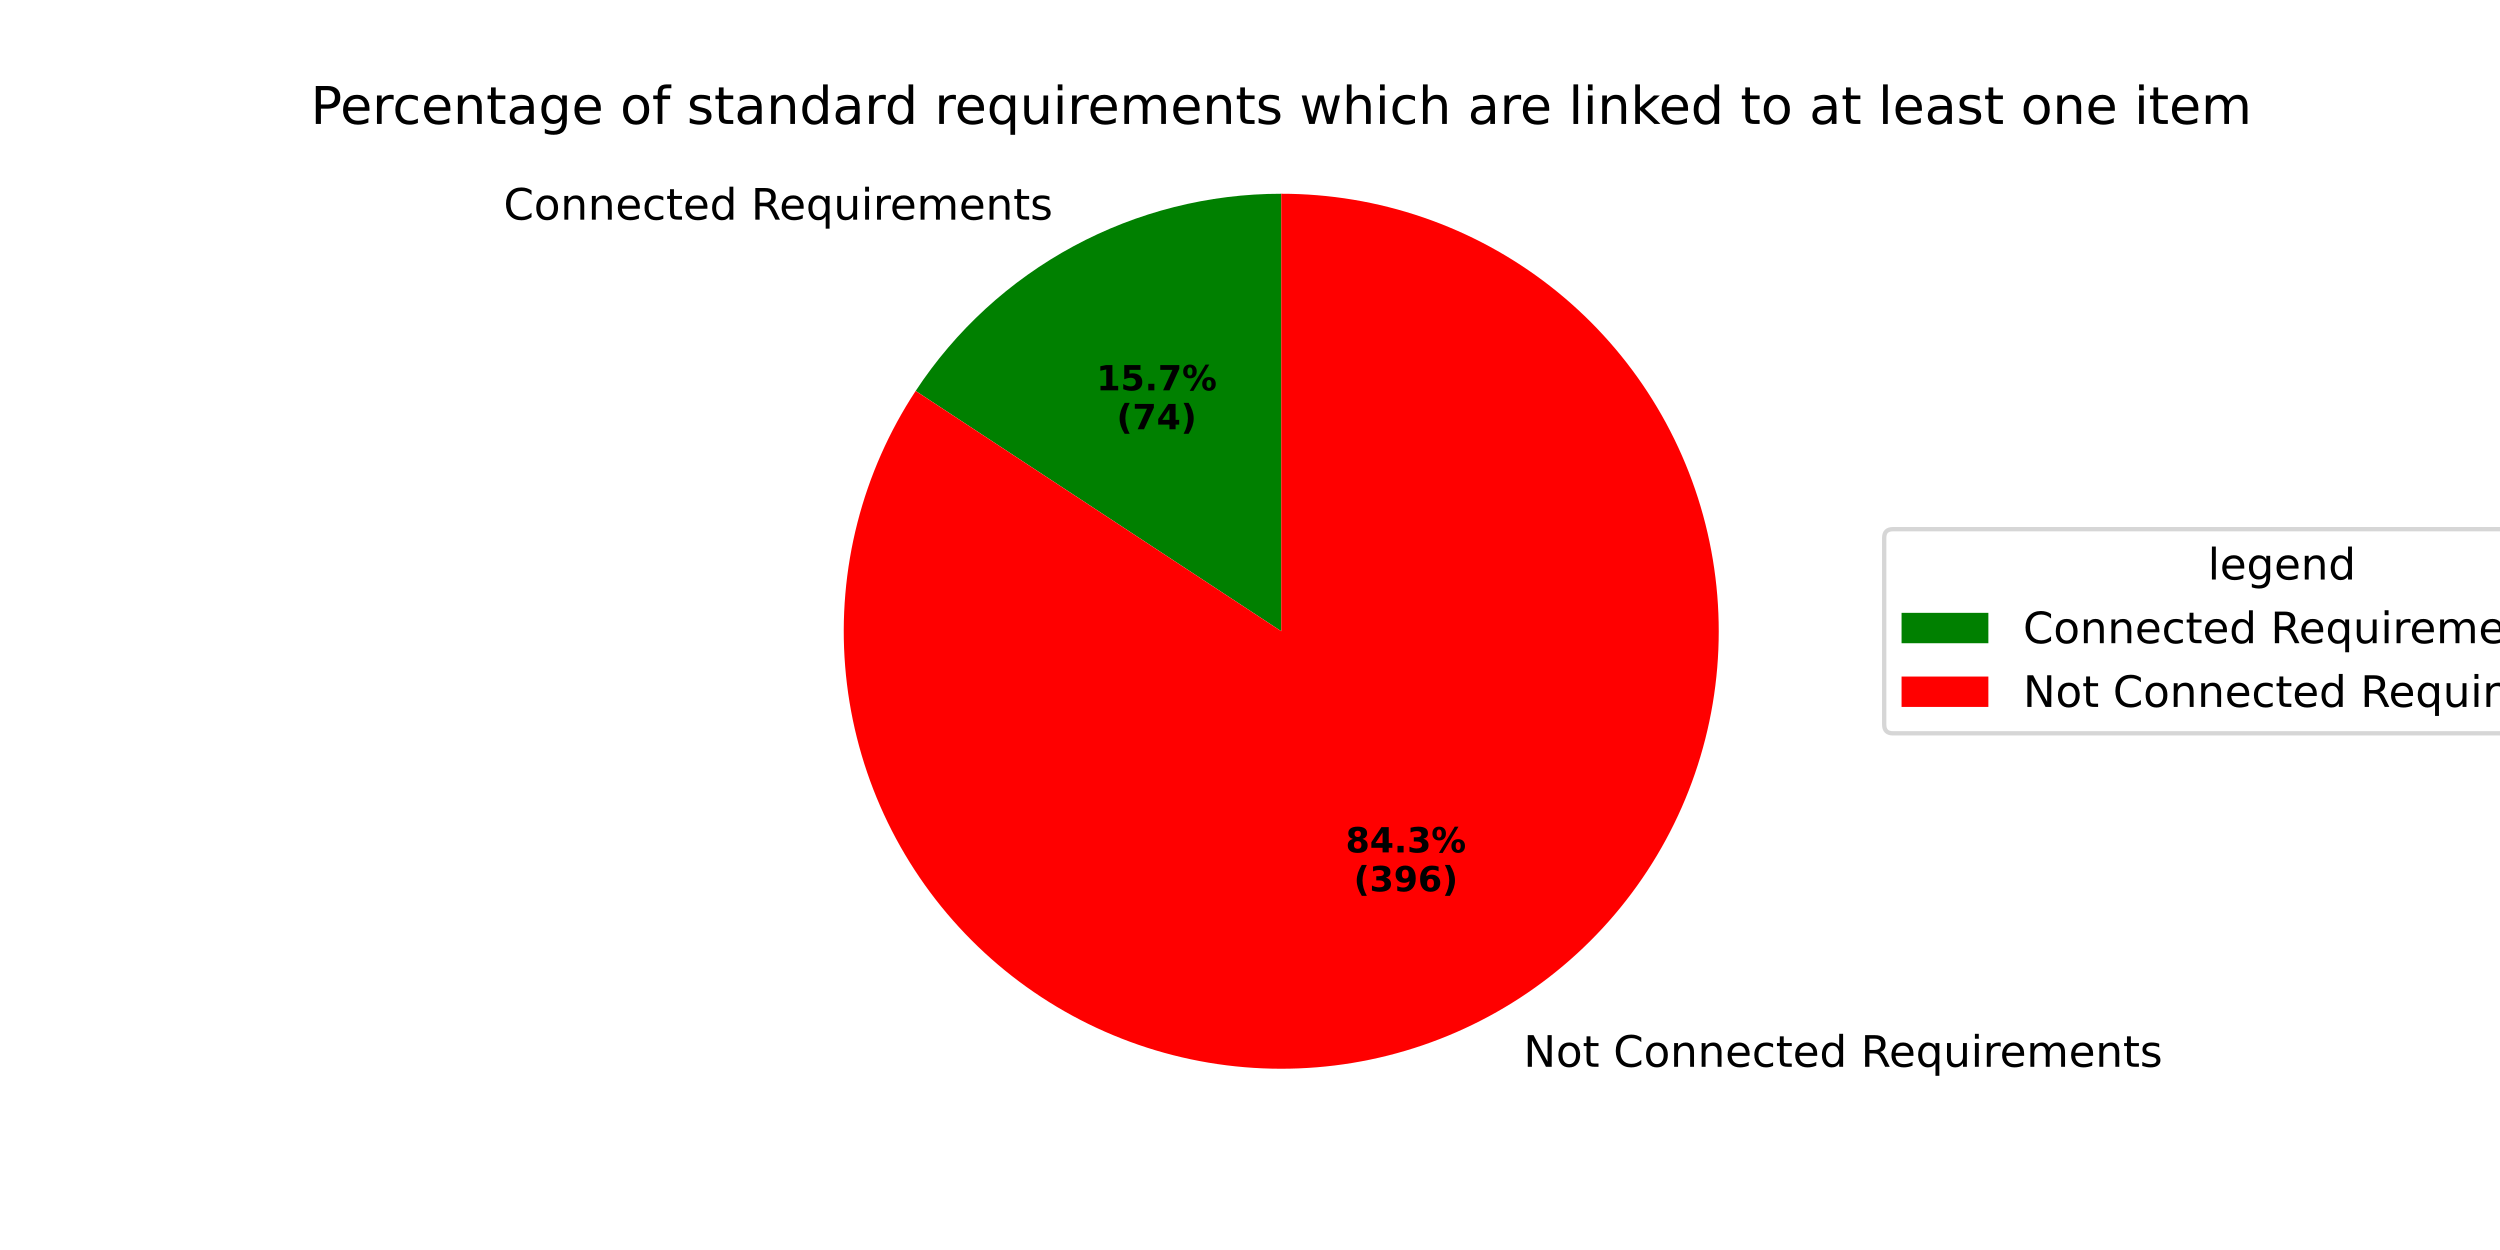
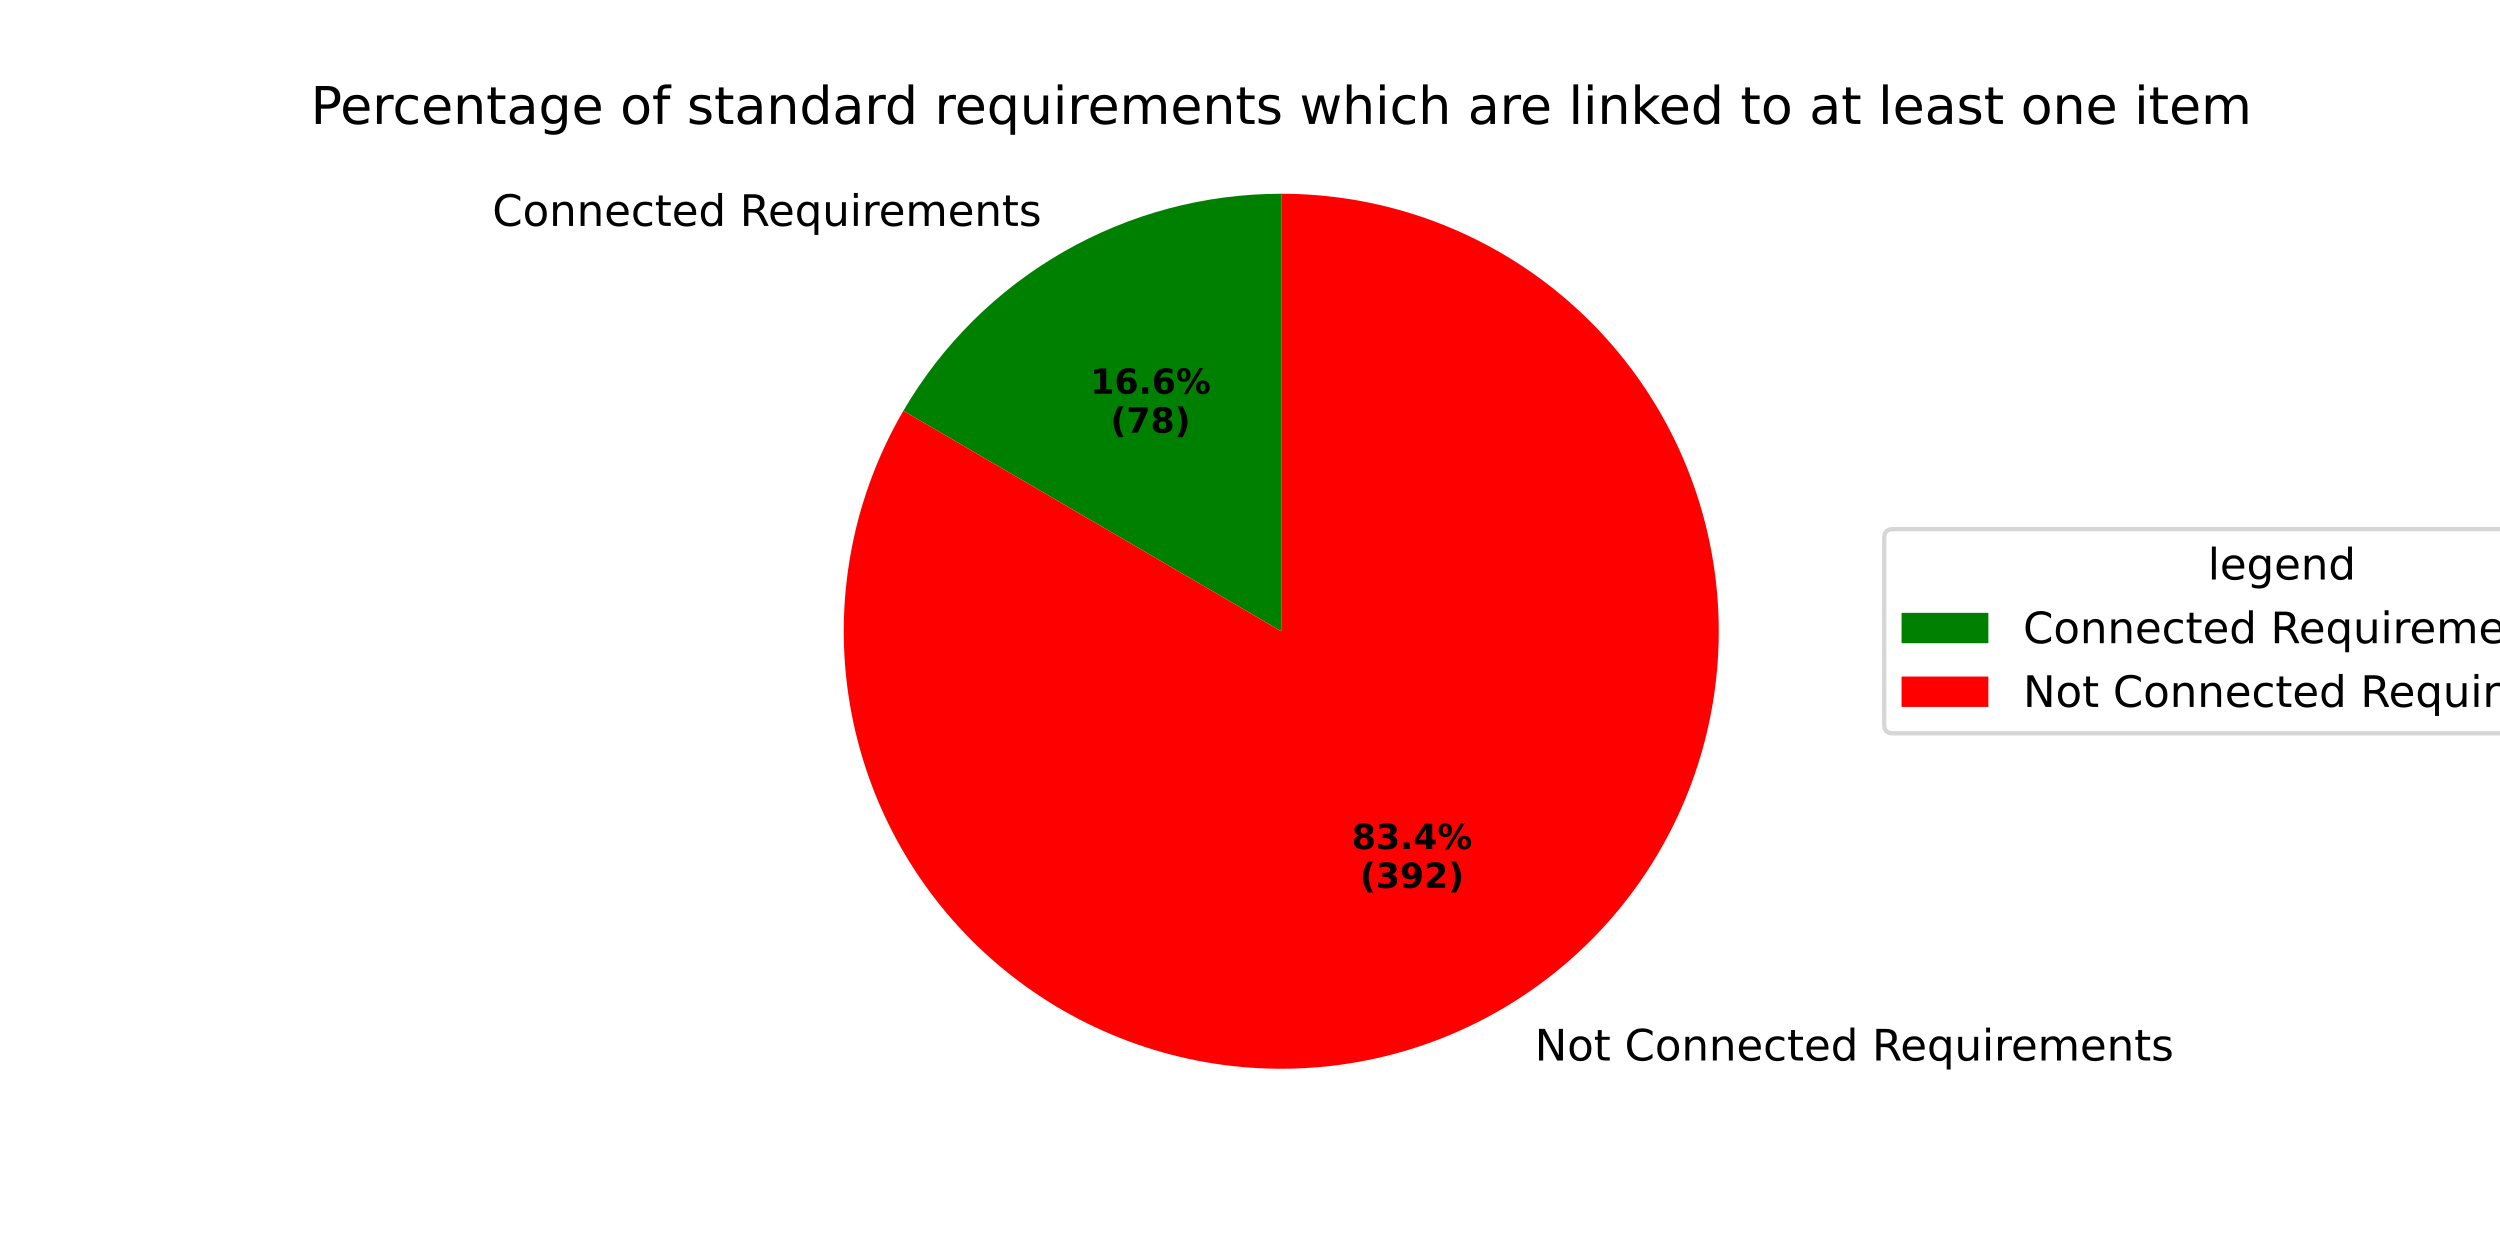
<svg xmlns="http://www.w3.org/2000/svg" xmlns:xlink="http://www.w3.org/1999/xlink" width="576pt" height="288pt" viewBox="0 0 576 288" version="1.1">
  <defs>
    <style type="text/css">*{stroke-linejoin: round; stroke-linecap: butt}</style>
  </defs>
  <g id="figure_1">
    <g id="patch_1">
      <path d="M 0 288  L 576 288  L 576 0  L 0 0  z " style="fill: #ffffff" />
    </g>
    <g id="axes_1">
      <g id="patch_2">
-         <path d="M 295.2 44.64  C 278.496 44.64 262.051 48.792 247.349 56.722  C 232.647 64.651 220.145 76.112 210.969 90.07  L 295.2 145.44  z " style="fill: #008000" />
+         <path d="M 295.2 44.64  C 277.583 44.64 260.271 49.258 244.995 58.033  C 229.719 66.807 217.006 79.434 208.13 94.652  L 295.2 145.44  z " style="fill: #008000" />
      </g>
      <g id="patch_3">
-         <path d="M 210.969 90.07  C 204.849 99.381 200.314 109.643 197.55 120.437  C 194.786 131.232 193.831 142.41 194.724 153.517  C 195.617 164.623 198.345 175.505 202.798 185.72  C 207.25 195.934 213.366 205.34 220.895 213.553  C 228.424 221.767 237.264 228.676 247.053 233.998  C 256.842 239.32 267.447 242.983 278.434 244.836  C 289.421 246.689 300.64 246.708 311.634 244.891  C 322.627 243.075 333.244 239.448 343.051 234.158  C 352.858 228.869 361.72 221.99 369.277 213.801  C 376.834 205.613 382.98 196.228 387.467 186.028  C 391.954 175.829 394.718 164.956 395.648 153.852  C 396.578 142.749 395.661 131.567 392.933 120.764  C 390.205 109.96 385.705 99.684 379.615 90.352  C 373.526 81.021 365.931 72.763 357.141 65.916  C 348.35 59.069 338.485 53.727 327.947 50.107  C 317.408 46.488 306.343 44.64 295.2 44.64  L 295.2 145.44  z " style="fill: #ff0000" />
+         <path d="M 208.13 94.652  C 202.573 104.179 198.617 114.554 196.42 125.362  C 194.223 136.171 193.815 147.267 195.212 158.207  C 196.609 169.148 199.792 179.785 204.634 189.695  C 209.477 199.605 215.913 208.653 223.686 216.478  C 231.459 224.303 240.463 230.799 250.341 235.708  C 260.218 240.616 270.834 243.871 281.765 245.341  C 292.696 246.811 303.794 246.477 314.617 244.352  C 325.44 242.228 335.841 238.341 345.405 232.847  C 354.969 227.354 363.567 220.328 370.856 212.05  C 378.144 203.771 384.025 194.353 388.262 184.17  C 392.5 173.987 395.038 163.178 395.775 152.173  C 396.512 141.168 395.437 130.116 392.594 119.46  C 389.752 108.803 385.179 98.684 379.059 89.509  C 372.939 80.333 365.354 72.223 356.608 65.504  C 347.861 58.785 338.071 53.547 327.628 49.998  C 317.185 46.45 306.229 44.64 295.2 44.64  L 295.2 145.44  z " style="fill: #ff0000" />
      </g>
      <g id="matplotlib.axis_1" />
      <g id="matplotlib.axis_2" />
      <g id="text_1">
-         <g transform="translate(116.0205 50.60916) scale(0.1 -0.1)">
+         <g transform="translate(113.4303 52.0512) scale(0.1 -0.1)">
          <defs>
            <path id="DejaVuSans-43" d="M 4122 4306  L 4122 3641  Q 3803 3938 3442 4084  Q 3081 4231 2675 4231  Q 1875 4231 1450 3742  Q 1025 3253 1025 2328  Q 1025 1406 1450 917  Q 1875 428 2675 428  Q 3081 428 3442 575  Q 3803 722 4122 1019  L 4122 359  Q 3791 134 3420 21  Q 3050 -91 2638 -91  Q 1578 -91 968 557  Q 359 1206 359 2328  Q 359 3453 968 4101  Q 1578 4750 2638 4750  Q 3056 4750 3426 4639  Q 3797 4528 4122 4306  z " transform="scale(0.015625)" />
            <path id="DejaVuSans-6f" d="M 1959 3097  Q 1497 3097 1228 2736  Q 959 2375 959 1747  Q 959 1119 1226 758  Q 1494 397 1959 397  Q 2419 397 2687 759  Q 2956 1122 2956 1747  Q 2956 2369 2687 2733  Q 2419 3097 1959 3097  z M 1959 3584  Q 2709 3584 3137 3096  Q 3566 2609 3566 1747  Q 3566 888 3137 398  Q 2709 -91 1959 -91  Q 1206 -91 779 398  Q 353 888 353 1747  Q 353 2609 779 3096  Q 1206 3584 1959 3584  z " transform="scale(0.015625)" />
            <path id="DejaVuSans-6e" d="M 3513 2113  L 3513 0  L 2938 0  L 2938 2094  Q 2938 2591 2744 2837  Q 2550 3084 2163 3084  Q 1697 3084 1428 2787  Q 1159 2491 1159 1978  L 1159 0  L 581 0  L 581 3500  L 1159 3500  L 1159 2956  Q 1366 3272 1645 3428  Q 1925 3584 2291 3584  Q 2894 3584 3203 3211  Q 3513 2838 3513 2113  z " transform="scale(0.015625)" />
            <path id="DejaVuSans-65" d="M 3597 1894  L 3597 1613  L 953 1613  Q 991 1019 1311 708  Q 1631 397 2203 397  Q 2534 397 2845 478  Q 3156 559 3463 722  L 3463 178  Q 3153 47 2828 -22  Q 2503 -91 2169 -91  Q 1331 -91 842 396  Q 353 884 353 1716  Q 353 2575 817 3079  Q 1281 3584 2069 3584  Q 2775 3584 3186 3129  Q 3597 2675 3597 1894  z M 3022 2063  Q 3016 2534 2758 2815  Q 2500 3097 2075 3097  Q 1594 3097 1305 2825  Q 1016 2553 972 2059  L 3022 2063  z " transform="scale(0.015625)" />
            <path id="DejaVuSans-63" d="M 3122 3366  L 3122 2828  Q 2878 2963 2633 3030  Q 2388 3097 2138 3097  Q 1578 3097 1268 2742  Q 959 2388 959 1747  Q 959 1106 1268 751  Q 1578 397 2138 397  Q 2388 397 2633 464  Q 2878 531 3122 666  L 3122 134  Q 2881 22 2623 -34  Q 2366 -91 2075 -91  Q 1284 -91 818 406  Q 353 903 353 1747  Q 353 2603 823 3093  Q 1294 3584 2113 3584  Q 2378 3584 2631 3529  Q 2884 3475 3122 3366  z " transform="scale(0.015625)" />
            <path id="DejaVuSans-74" d="M 1172 4494  L 1172 3500  L 2356 3500  L 2356 3053  L 1172 3053  L 1172 1153  Q 1172 725 1289 603  Q 1406 481 1766 481  L 2356 481  L 2356 0  L 1766 0  Q 1100 0 847 248  Q 594 497 594 1153  L 594 3053  L 172 3053  L 172 3500  L 594 3500  L 594 4494  L 1172 4494  z " transform="scale(0.015625)" />
            <path id="DejaVuSans-64" d="M 2906 2969  L 2906 4863  L 3481 4863  L 3481 0  L 2906 0  L 2906 525  Q 2725 213 2448 61  Q 2172 -91 1784 -91  Q 1150 -91 751 415  Q 353 922 353 1747  Q 353 2572 751 3078  Q 1150 3584 1784 3584  Q 2172 3584 2448 3432  Q 2725 3281 2906 2969  z M 947 1747  Q 947 1113 1208 752  Q 1469 391 1925 391  Q 2381 391 2643 752  Q 2906 1113 2906 1747  Q 2906 2381 2643 2742  Q 2381 3103 1925 3103  Q 1469 3103 1208 2742  Q 947 2381 947 1747  z " transform="scale(0.015625)" />
            <path id="DejaVuSans-20" transform="scale(0.015625)" />
            <path id="DejaVuSans-52" d="M 2841 2188  Q 3044 2119 3236 1894  Q 3428 1669 3622 1275  L 4263 0  L 3584 0  L 2988 1197  Q 2756 1666 2539 1819  Q 2322 1972 1947 1972  L 1259 1972  L 1259 0  L 628 0  L 628 4666  L 2053 4666  Q 2853 4666 3247 4331  Q 3641 3997 3641 3322  Q 3641 2881 3436 2590  Q 3231 2300 2841 2188  z M 1259 4147  L 1259 2491  L 2053 2491  Q 2509 2491 2742 2702  Q 2975 2913 2975 3322  Q 2975 3731 2742 3939  Q 2509 4147 2053 4147  L 1259 4147  z " transform="scale(0.015625)" />
            <path id="DejaVuSans-71" d="M 947 1747  Q 947 1113 1208 752  Q 1469 391 1925 391  Q 2381 391 2643 752  Q 2906 1113 2906 1747  Q 2906 2381 2643 2742  Q 2381 3103 1925 3103  Q 1469 3103 1208 2742  Q 947 2381 947 1747  z M 2906 525  Q 2725 213 2448 61  Q 2172 -91 1784 -91  Q 1150 -91 751 415  Q 353 922 353 1747  Q 353 2572 751 3078  Q 1150 3584 1784 3584  Q 2172 3584 2448 3432  Q 2725 3281 2906 2969  L 2906 3500  L 3481 3500  L 3481 -1331  L 2906 -1331  L 2906 525  z " transform="scale(0.015625)" />
            <path id="DejaVuSans-75" d="M 544 1381  L 544 3500  L 1119 3500  L 1119 1403  Q 1119 906 1312 657  Q 1506 409 1894 409  Q 2359 409 2629 706  Q 2900 1003 2900 1516  L 2900 3500  L 3475 3500  L 3475 0  L 2900 0  L 2900 538  Q 2691 219 2414 64  Q 2138 -91 1772 -91  Q 1169 -91 856 284  Q 544 659 544 1381  z M 1991 3584  L 1991 3584  z " transform="scale(0.015625)" />
            <path id="DejaVuSans-69" d="M 603 3500  L 1178 3500  L 1178 0  L 603 0  L 603 3500  z M 603 4863  L 1178 4863  L 1178 4134  L 603 4134  L 603 4863  z " transform="scale(0.015625)" />
            <path id="DejaVuSans-72" d="M 2631 2963  Q 2534 3019 2420 3045  Q 2306 3072 2169 3072  Q 1681 3072 1420 2755  Q 1159 2438 1159 1844  L 1159 0  L 581 0  L 581 3500  L 1159 3500  L 1159 2956  Q 1341 3275 1631 3429  Q 1922 3584 2338 3584  Q 2397 3584 2469 3576  Q 2541 3569 2628 3553  L 2631 2963  z " transform="scale(0.015625)" />
            <path id="DejaVuSans-6d" d="M 3328 2828  Q 3544 3216 3844 3400  Q 4144 3584 4550 3584  Q 5097 3584 5394 3201  Q 5691 2819 5691 2113  L 5691 0  L 5113 0  L 5113 2094  Q 5113 2597 4934 2840  Q 4756 3084 4391 3084  Q 3944 3084 3684 2787  Q 3425 2491 3425 1978  L 3425 0  L 2847 0  L 2847 2094  Q 2847 2600 2669 2842  Q 2491 3084 2119 3084  Q 1678 3084 1418 2786  Q 1159 2488 1159 1978  L 1159 0  L 581 0  L 581 3500  L 1159 3500  L 1159 2956  Q 1356 3278 1631 3431  Q 1906 3584 2284 3584  Q 2666 3584 2933 3390  Q 3200 3197 3328 2828  z " transform="scale(0.015625)" />
            <path id="DejaVuSans-73" d="M 2834 3397  L 2834 2853  Q 2591 2978 2328 3040  Q 2066 3103 1784 3103  Q 1356 3103 1142 2972  Q 928 2841 928 2578  Q 928 2378 1081 2264  Q 1234 2150 1697 2047  L 1894 2003  Q 2506 1872 2764 1633  Q 3022 1394 3022 966  Q 3022 478 2636 193  Q 2250 -91 1575 -91  Q 1294 -91 989 -36  Q 684 19 347 128  L 347 722  Q 666 556 975 473  Q 1284 391 1588 391  Q 1994 391 2212 530  Q 2431 669 2431 922  Q 2431 1156 2273 1281  Q 2116 1406 1581 1522  L 1381 1569  Q 847 1681 609 1914  Q 372 2147 372 2553  Q 372 3047 722 3315  Q 1072 3584 1716 3584  Q 2034 3584 2315 3537  Q 2597 3491 2834 3397  z " transform="scale(0.015625)" />
          </defs>
          <use xlink:href="#DejaVuSans-43" />
          <use xlink:href="#DejaVuSans-6f" transform="translate(69.82422 0)" />
          <use xlink:href="#DejaVuSans-6e" transform="translate(131.0059 0)" />
          <use xlink:href="#DejaVuSans-6e" transform="translate(194.3848 0)" />
          <use xlink:href="#DejaVuSans-65" transform="translate(257.7637 0)" />
          <use xlink:href="#DejaVuSans-63" transform="translate(319.2871 0)" />
          <use xlink:href="#DejaVuSans-74" transform="translate(374.2676 0)" />
          <use xlink:href="#DejaVuSans-65" transform="translate(413.4766 0)" />
          <use xlink:href="#DejaVuSans-64" transform="translate(475 0)" />
          <use xlink:href="#DejaVuSans-20" transform="translate(538.4766 0)" />
          <use xlink:href="#DejaVuSans-52" transform="translate(570.2637 0)" />
          <use xlink:href="#DejaVuSans-65" transform="translate(635.2461 0)" />
          <use xlink:href="#DejaVuSans-71" transform="translate(696.7695 0)" />
          <use xlink:href="#DejaVuSans-75" transform="translate(760.2461 0)" />
          <use xlink:href="#DejaVuSans-69" transform="translate(823.625 0)" />
          <use xlink:href="#DejaVuSans-72" transform="translate(851.4082 0)" />
          <use xlink:href="#DejaVuSans-65" transform="translate(890.2715 0)" />
          <use xlink:href="#DejaVuSans-6d" transform="translate(951.7949 0)" />
          <use xlink:href="#DejaVuSans-65" transform="translate(1049.207 0)" />
          <use xlink:href="#DejaVuSans-6e" transform="translate(1110.73 0)" />
          <use xlink:href="#DejaVuSans-74" transform="translate(1174.109 0)" />
          <use xlink:href="#DejaVuSans-73" transform="translate(1213.318 0)" />
        </g>
      </g>
      <g id="text_2">
-         <g transform="translate(252.6127 89.93736) scale(0.08 -0.08)">
+         <g transform="translate(251.1999 90.72392) scale(0.08 -0.08)">
          <defs>
            <path id="DejaVuSans-Bold-31" d="M 750 831  L 1813 831  L 1813 3847  L 722 3622  L 722 4441  L 1806 4666  L 2950 4666  L 2950 831  L 4013 831  L 4013 0  L 750 0  L 750 831  z " transform="scale(0.015625)" />
-             <path id="DejaVuSans-Bold-35" d="M 678 4666  L 3669 4666  L 3669 3781  L 1638 3781  L 1638 3059  Q 1775 3097 1914 3117  Q 2053 3138 2203 3138  Q 3056 3138 3531 2711  Q 4006 2284 4006 1522  Q 4006 766 3489 337  Q 2972 -91 2053 -91  Q 1656 -91 1267 -14  Q 878 63 494 219  L 494 1166  Q 875 947 1217 837  Q 1559 728 1863 728  Q 2300 728 2551 942  Q 2803 1156 2803 1522  Q 2803 1891 2551 2103  Q 2300 2316 1863 2316  Q 1603 2316 1309 2248  Q 1016 2181 678 2041  L 678 4666  z " transform="scale(0.015625)" />
+             <path id="DejaVuSans-Bold-36" d="M 2316 2303  Q 2000 2303 1842 2098  Q 1684 1894 1684 1484  Q 1684 1075 1842 870  Q 2000 666 2316 666  Q 2634 666 2792 870  Q 2950 1075 2950 1484  Q 2950 1894 2792 2098  Q 2634 2303 2316 2303  z M 3803 4544  L 3803 3681  Q 3506 3822 3243 3889  Q 2981 3956 2731 3956  Q 2194 3956 1894 3657  Q 1594 3359 1544 2772  Q 1750 2925 1990 3001  Q 2231 3078 2516 3078  Q 3231 3078 3670 2659  Q 4109 2241 4109 1563  Q 4109 813 3618 361  Q 3128 -91 2303 -91  Q 1394 -91 895 523  Q 397 1138 397 2266  Q 397 3422 980 4083  Q 1563 4744 2578 4744  Q 2900 4744 3203 4694  Q 3506 4644 3803 4544  z " transform="scale(0.015625)" />
            <path id="DejaVuSans-Bold-2e" d="M 653 1209  L 1778 1209  L 1778 0  L 653 0  L 653 1209  z " transform="scale(0.015625)" />
+             <path id="DejaVuSans-Bold-25" d="M 4959 1925  Q 4738 1925 4616 1733  Q 4494 1541 4494 1184  Q 4494 825 4614 633  Q 4734 441 4959 441  Q 5184 441 5303 633  Q 5422 825 5422 1184  Q 5422 1541 5301 1733  Q 5181 1925 4959 1925  z M 4959 2450  Q 5541 2450 5875 2112  Q 6209 1775 6209 1184  Q 6209 594 5875 251  Q 5541 -91 4959 -91  Q 4378 -91 4042 251  Q 3706 594 3706 1184  Q 3706 1772 4042 2111  Q 4378 2450 4959 2450  z M 2094 -91  L 1403 -91  L 4319 4750  L 5013 4750  L 2094 -91  z M 1453 4750  Q 2034 4750 2367 4411  Q 2700 4072 2700 3481  Q 2700 2891 2367 2550  Q 2034 2209 1453 2209  Q 872 2209 539 2550  Q 206 2891 206 3481  Q 206 4072 539 4411  Q 872 4750 1453 4750  z M 1453 4225  Q 1228 4225 1106 4031  Q 984 3838 984 3481  Q 984 3122 1106 2926  Q 1228 2731 1453 2731  Q 1678 2731 1798 2926  Q 1919 3122 1919 3481  Q 1919 3838 1797 4031  Q 1675 4225 1453 4225  z " transform="scale(0.015625)" />
+           </defs>
+           <use xlink:href="#DejaVuSans-Bold-31" />
+           <use xlink:href="#DejaVuSans-Bold-36" transform="translate(69.58008 0)" />
+           <use xlink:href="#DejaVuSans-Bold-2e" transform="translate(139.1602 0)" />
+           <use xlink:href="#DejaVuSans-Bold-36" transform="translate(177.1484 0)" />
+           <use xlink:href="#DejaVuSans-Bold-25" transform="translate(246.7285 0)" />
+         </g>
+         <g transform="translate(255.8543 99.68217) scale(0.08 -0.08)">
+           <defs>
+             <path id="DejaVuSans-Bold-28" d="M 2413 -844  L 1484 -844  Q 1006 -72 778 623  Q 550 1319 550 2003  Q 550 2688 779 3389  Q 1009 4091 1484 4856  L 2413 4856  Q 2013 4116 1813 3408  Q 1613 2700 1613 2009  Q 1613 1319 1811 609  Q 2009 -100 2413 -844  z " transform="scale(0.015625)" />
            <path id="DejaVuSans-Bold-37" d="M 428 4666  L 3944 4666  L 3944 3988  L 2125 0  L 953 0  L 2675 3781  L 428 3781  L 428 4666  z " transform="scale(0.015625)" />
-             <path id="DejaVuSans-Bold-25" d="M 4959 1925  Q 4738 1925 4616 1733  Q 4494 1541 4494 1184  Q 4494 825 4614 633  Q 4734 441 4959 441  Q 5184 441 5303 633  Q 5422 825 5422 1184  Q 5422 1541 5301 1733  Q 5181 1925 4959 1925  z M 4959 2450  Q 5541 2450 5875 2112  Q 6209 1775 6209 1184  Q 6209 594 5875 251  Q 5541 -91 4959 -91  Q 4378 -91 4042 251  Q 3706 594 3706 1184  Q 3706 1772 4042 2111  Q 4378 2450 4959 2450  z M 2094 -91  L 1403 -91  L 4319 4750  L 5013 4750  L 2094 -91  z M 1453 4750  Q 2034 4750 2367 4411  Q 2700 4072 2700 3481  Q 2700 2891 2367 2550  Q 2034 2209 1453 2209  Q 872 2209 539 2550  Q 206 2891 206 3481  Q 206 4072 539 4411  Q 872 4750 1453 4750  z M 1453 4225  Q 1228 4225 1106 4031  Q 984 3838 984 3481  Q 984 3122 1106 2926  Q 1228 2731 1453 2731  Q 1678 2731 1798 2926  Q 1919 3122 1919 3481  Q 1919 3838 1797 4031  Q 1675 4225 1453 4225  z " transform="scale(0.015625)" />
-           </defs>
-           <use xlink:href="#DejaVuSans-Bold-31" />
-           <use xlink:href="#DejaVuSans-Bold-35" transform="translate(69.58008 0)" />
-           <use xlink:href="#DejaVuSans-Bold-2e" transform="translate(139.1602 0)" />
-           <use xlink:href="#DejaVuSans-Bold-37" transform="translate(177.1484 0)" />
-           <use xlink:href="#DejaVuSans-Bold-25" transform="translate(246.7285 0)" />
-         </g>
-         <g transform="translate(257.2671 98.89561) scale(0.08 -0.08)">
-           <defs>
-             <path id="DejaVuSans-Bold-28" d="M 2413 -844  L 1484 -844  Q 1006 -72 778 623  Q 550 1319 550 2003  Q 550 2688 779 3389  Q 1009 4091 1484 4856  L 2413 4856  Q 2013 4116 1813 3408  Q 1613 2700 1613 2009  Q 1613 1319 1811 609  Q 2009 -100 2413 -844  z " transform="scale(0.015625)" />
-             <path id="DejaVuSans-Bold-34" d="M 2356 3675  L 1038 1722  L 2356 1722  L 2356 3675  z M 2156 4666  L 3494 4666  L 3494 1722  L 4159 1722  L 4159 850  L 3494 850  L 3494 0  L 2356 0  L 2356 850  L 288 850  L 288 1881  L 2156 4666  z " transform="scale(0.015625)" />
+             <path id="DejaVuSans-Bold-38" d="M 2228 2088  Q 1891 2088 1709 1903  Q 1528 1719 1528 1375  Q 1528 1031 1709 848  Q 1891 666 2228 666  Q 2563 666 2741 848  Q 2919 1031 2919 1375  Q 2919 1722 2741 1905  Q 2563 2088 2228 2088  z M 1350 2484  Q 925 2613 709 2878  Q 494 3144 494 3541  Q 494 4131 934 4440  Q 1375 4750 2228 4750  Q 3075 4750 3515 4442  Q 3956 4134 3956 3541  Q 3956 3144 3739 2878  Q 3522 2613 3097 2484  Q 3572 2353 3814 2058  Q 4056 1763 4056 1313  Q 4056 619 3595 264  Q 3134 -91 2228 -91  Q 1319 -91 855 264  Q 391 619 391 1313  Q 391 1763 633 2058  Q 875 2353 1350 2484  z M 1631 3419  Q 1631 3141 1786 2991  Q 1941 2841 2228 2841  Q 2509 2841 2662 2991  Q 2816 3141 2816 3419  Q 2816 3697 2662 3845  Q 2509 3994 2228 3994  Q 1941 3994 1786 3844  Q 1631 3694 1631 3419  z " transform="scale(0.015625)" />
            <path id="DejaVuSans-Bold-29" d="M 513 -844  Q 913 -100 1113 609  Q 1313 1319 1313 2009  Q 1313 2700 1113 3408  Q 913 4116 513 4856  L 1441 4856  Q 1916 4091 2145 3389  Q 2375 2688 2375 2003  Q 2375 1319 2147 623  Q 1919 -72 1441 -844  L 513 -844  z " transform="scale(0.015625)" />
          </defs>
          <use xlink:href="#DejaVuSans-Bold-28" />
          <use xlink:href="#DejaVuSans-Bold-37" transform="translate(45.70312 0)" />
-           <use xlink:href="#DejaVuSans-Bold-34" transform="translate(115.2832 0)" />
+           <use xlink:href="#DejaVuSans-Bold-38" transform="translate(115.2832 0)" />
          <use xlink:href="#DejaVuSans-Bold-29" transform="translate(184.8633 0)" />
        </g>
      </g>
      <g id="text_3">
-         <g transform="translate(347.8358 245.7896) scale(0.1 -0.1)">
+         <g transform="translate(350.4259 244.3476) scale(0.1 -0.1)">
          <defs>
            <path id="DejaVuSans-4e" d="M 628 4666  L 1478 4666  L 3547 763  L 3547 4666  L 4159 4666  L 4159 0  L 3309 0  L 1241 3903  L 1241 0  L 628 0  L 628 4666  z " transform="scale(0.015625)" />
          </defs>
          <use xlink:href="#DejaVuSans-20" />
          <use xlink:href="#DejaVuSans-4e" transform="translate(31.78711 0)" />
          <use xlink:href="#DejaVuSans-6f" transform="translate(106.5918 0)" />
          <use xlink:href="#DejaVuSans-74" transform="translate(167.7734 0)" />
          <use xlink:href="#DejaVuSans-20" transform="translate(206.9824 0)" />
          <use xlink:href="#DejaVuSans-43" transform="translate(238.7695 0)" />
          <use xlink:href="#DejaVuSans-6f" transform="translate(308.5938 0)" />
          <use xlink:href="#DejaVuSans-6e" transform="translate(369.7754 0)" />
          <use xlink:href="#DejaVuSans-6e" transform="translate(433.1543 0)" />
          <use xlink:href="#DejaVuSans-65" transform="translate(496.5332 0)" />
          <use xlink:href="#DejaVuSans-63" transform="translate(558.0566 0)" />
          <use xlink:href="#DejaVuSans-74" transform="translate(613.0371 0)" />
          <use xlink:href="#DejaVuSans-65" transform="translate(652.2461 0)" />
          <use xlink:href="#DejaVuSans-64" transform="translate(713.7695 0)" />
          <use xlink:href="#DejaVuSans-20" transform="translate(777.2461 0)" />
          <use xlink:href="#DejaVuSans-52" transform="translate(809.0332 0)" />
          <use xlink:href="#DejaVuSans-65" transform="translate(874.0156 0)" />
          <use xlink:href="#DejaVuSans-71" transform="translate(935.5391 0)" />
          <use xlink:href="#DejaVuSans-75" transform="translate(999.0156 0)" />
          <use xlink:href="#DejaVuSans-69" transform="translate(1062.395 0)" />
          <use xlink:href="#DejaVuSans-72" transform="translate(1090.178 0)" />
          <use xlink:href="#DejaVuSans-65" transform="translate(1129.041 0)" />
          <use xlink:href="#DejaVuSans-6d" transform="translate(1190.564 0)" />
          <use xlink:href="#DejaVuSans-65" transform="translate(1287.977 0)" />
          <use xlink:href="#DejaVuSans-6e" transform="translate(1349.5 0)" />
          <use xlink:href="#DejaVuSans-74" transform="translate(1412.879 0)" />
          <use xlink:href="#DejaVuSans-73" transform="translate(1452.088 0)" />
        </g>
      </g>
      <g id="text_4">
-         <g transform="translate(310.0336 196.3994) scale(0.08 -0.08)">
-           <defs>
-             <path id="DejaVuSans-Bold-38" d="M 2228 2088  Q 1891 2088 1709 1903  Q 1528 1719 1528 1375  Q 1528 1031 1709 848  Q 1891 666 2228 666  Q 2563 666 2741 848  Q 2919 1031 2919 1375  Q 2919 1722 2741 1905  Q 2563 2088 2228 2088  z M 1350 2484  Q 925 2613 709 2878  Q 494 3144 494 3541  Q 494 4131 934 4440  Q 1375 4750 2228 4750  Q 3075 4750 3515 4442  Q 3956 4134 3956 3541  Q 3956 3144 3739 2878  Q 3522 2613 3097 2484  Q 3572 2353 3814 2058  Q 4056 1763 4056 1313  Q 4056 619 3595 264  Q 3134 -91 2228 -91  Q 1319 -91 855 264  Q 391 619 391 1313  Q 391 1763 633 2058  Q 875 2353 1350 2484  z M 1631 3419  Q 1631 3141 1786 2991  Q 1941 2841 2228 2841  Q 2509 2841 2662 2991  Q 2816 3141 2816 3419  Q 2816 3697 2662 3845  Q 2509 3994 2228 3994  Q 1941 3994 1786 3844  Q 1631 3694 1631 3419  z " transform="scale(0.015625)" />
+         <g transform="translate(311.4464 195.6128) scale(0.08 -0.08)">
+           <defs>
            <path id="DejaVuSans-Bold-33" d="M 2981 2516  Q 3453 2394 3698 2092  Q 3944 1791 3944 1325  Q 3944 631 3412 270  Q 2881 -91 1863 -91  Q 1503 -91 1142 -33  Q 781 25 428 141  L 428 1069  Q 766 900 1098 814  Q 1431 728 1753 728  Q 2231 728 2486 893  Q 2741 1059 2741 1369  Q 2741 1688 2480 1852  Q 2219 2016 1709 2016  L 1228 2016  L 1228 2791  L 1734 2791  Q 2188 2791 2409 2933  Q 2631 3075 2631 3366  Q 2631 3634 2415 3781  Q 2200 3928 1806 3928  Q 1516 3928 1219 3862  Q 922 3797 628 3669  L 628 4550  Q 984 4650 1334 4700  Q 1684 4750 2022 4750  Q 2931 4750 3382 4451  Q 3834 4153 3834 3553  Q 3834 3144 3618 2883  Q 3403 2622 2981 2516  z " transform="scale(0.015625)" />
+             <path id="DejaVuSans-Bold-34" d="M 2356 3675  L 1038 1722  L 2356 1722  L 2356 3675  z M 2156 4666  L 3494 4666  L 3494 1722  L 4159 1722  L 4159 850  L 3494 850  L 3494 0  L 2356 0  L 2356 850  L 288 850  L 288 1881  L 2156 4666  z " transform="scale(0.015625)" />
          </defs>
          <use xlink:href="#DejaVuSans-Bold-38" />
-           <use xlink:href="#DejaVuSans-Bold-34" transform="translate(69.58008 0)" />
+           <use xlink:href="#DejaVuSans-Bold-33" transform="translate(69.58008 0)" />
          <use xlink:href="#DejaVuSans-Bold-2e" transform="translate(139.1602 0)" />
-           <use xlink:href="#DejaVuSans-Bold-33" transform="translate(177.1484 0)" />
+           <use xlink:href="#DejaVuSans-Bold-34" transform="translate(177.1484 0)" />
          <use xlink:href="#DejaVuSans-Bold-25" transform="translate(246.7285 0)" />
        </g>
-         <g transform="translate(311.9048 205.3577) scale(0.08 -0.08)">
+         <g transform="translate(313.3176 204.5711) scale(0.08 -0.08)">
          <defs>
            <path id="DejaVuSans-Bold-39" d="M 641 103  L 641 966  Q 928 831 1190 764  Q 1453 697 1709 697  Q 2247 697 2547 995  Q 2847 1294 2900 1881  Q 2688 1725 2447 1647  Q 2206 1569 1925 1569  Q 1209 1569 770 1986  Q 331 2403 331 3084  Q 331 3838 820 4291  Q 1309 4744 2131 4744  Q 3044 4744 3544 4128  Q 4044 3513 4044 2388  Q 4044 1231 3459 570  Q 2875 -91 1856 -91  Q 1528 -91 1228 -42  Q 928 6 641 103  z M 2125 2350  Q 2441 2350 2600 2554  Q 2759 2759 2759 3169  Q 2759 3575 2600 3781  Q 2441 3988 2125 3988  Q 1809 3988 1650 3781  Q 1491 3575 1491 3169  Q 1491 2759 1650 2554  Q 1809 2350 2125 2350  z " transform="scale(0.015625)" />
-             <path id="DejaVuSans-Bold-36" d="M 2316 2303  Q 2000 2303 1842 2098  Q 1684 1894 1684 1484  Q 1684 1075 1842 870  Q 2000 666 2316 666  Q 2634 666 2792 870  Q 2950 1075 2950 1484  Q 2950 1894 2792 2098  Q 2634 2303 2316 2303  z M 3803 4544  L 3803 3681  Q 3506 3822 3243 3889  Q 2981 3956 2731 3956  Q 2194 3956 1894 3657  Q 1594 3359 1544 2772  Q 1750 2925 1990 3001  Q 2231 3078 2516 3078  Q 3231 3078 3670 2659  Q 4109 2241 4109 1563  Q 4109 813 3618 361  Q 3128 -91 2303 -91  Q 1394 -91 895 523  Q 397 1138 397 2266  Q 397 3422 980 4083  Q 1563 4744 2578 4744  Q 2900 4744 3203 4694  Q 3506 4644 3803 4544  z " transform="scale(0.015625)" />
+             <path id="DejaVuSans-Bold-32" d="M 1844 884  L 3897 884  L 3897 0  L 506 0  L 506 884  L 2209 2388  Q 2438 2594 2547 2791  Q 2656 2988 2656 3200  Q 2656 3528 2436 3728  Q 2216 3928 1850 3928  Q 1569 3928 1234 3808  Q 900 3688 519 3450  L 519 4475  Q 925 4609 1322 4679  Q 1719 4750 2100 4750  Q 2938 4750 3402 4381  Q 3866 4013 3866 3353  Q 3866 2972 3669 2642  Q 3472 2313 2841 1759  L 1844 884  z " transform="scale(0.015625)" />
          </defs>
          <use xlink:href="#DejaVuSans-Bold-28" />
          <use xlink:href="#DejaVuSans-Bold-33" transform="translate(45.70312 0)" />
          <use xlink:href="#DejaVuSans-Bold-39" transform="translate(115.2832 0)" />
-           <use xlink:href="#DejaVuSans-Bold-36" transform="translate(184.8633 0)" />
+           <use xlink:href="#DejaVuSans-Bold-32" transform="translate(184.8633 0)" />
          <use xlink:href="#DejaVuSans-Bold-29" transform="translate(254.4434 0)" />
        </g>
      </g>
      <g id="text_5">
        <g transform="translate(71.57906 28.56) scale(0.12 -0.12)">
          <defs>
            <path id="DejaVuSans-50" d="M 1259 4147  L 1259 2394  L 2053 2394  Q 2494 2394 2734 2622  Q 2975 2850 2975 3272  Q 2975 3691 2734 3919  Q 2494 4147 2053 4147  L 1259 4147  z M 628 4666  L 2053 4666  Q 2838 4666 3239 4311  Q 3641 3956 3641 3272  Q 3641 2581 3239 2228  Q 2838 1875 2053 1875  L 1259 1875  L 1259 0  L 628 0  L 628 4666  z " transform="scale(0.015625)" />
            <path id="DejaVuSans-61" d="M 2194 1759  Q 1497 1759 1228 1600  Q 959 1441 959 1056  Q 959 750 1161 570  Q 1363 391 1709 391  Q 2188 391 2477 730  Q 2766 1069 2766 1631  L 2766 1759  L 2194 1759  z M 3341 1997  L 3341 0  L 2766 0  L 2766 531  Q 2569 213 2275 61  Q 1981 -91 1556 -91  Q 1019 -91 701 211  Q 384 513 384 1019  Q 384 1609 779 1909  Q 1175 2209 1959 2209  L 2766 2209  L 2766 2266  Q 2766 2663 2505 2880  Q 2244 3097 1772 3097  Q 1472 3097 1187 3025  Q 903 2953 641 2809  L 641 3341  Q 956 3463 1253 3523  Q 1550 3584 1831 3584  Q 2591 3584 2966 3190  Q 3341 2797 3341 1997  z " transform="scale(0.015625)" />
            <path id="DejaVuSans-67" d="M 2906 1791  Q 2906 2416 2648 2759  Q 2391 3103 1925 3103  Q 1463 3103 1205 2759  Q 947 2416 947 1791  Q 947 1169 1205 825  Q 1463 481 1925 481  Q 2391 481 2648 825  Q 2906 1169 2906 1791  z M 3481 434  Q 3481 -459 3084 -895  Q 2688 -1331 1869 -1331  Q 1566 -1331 1297 -1286  Q 1028 -1241 775 -1147  L 775 -588  Q 1028 -725 1275 -790  Q 1522 -856 1778 -856  Q 2344 -856 2625 -561  Q 2906 -266 2906 331  L 2906 616  Q 2728 306 2450 153  Q 2172 0 1784 0  Q 1141 0 747 490  Q 353 981 353 1791  Q 353 2603 747 3093  Q 1141 3584 1784 3584  Q 2172 3584 2450 3431  Q 2728 3278 2906 2969  L 2906 3500  L 3481 3500  L 3481 434  z " transform="scale(0.015625)" />
            <path id="DejaVuSans-66" d="M 2375 4863  L 2375 4384  L 1825 4384  Q 1516 4384 1395 4259  Q 1275 4134 1275 3809  L 1275 3500  L 2222 3500  L 2222 3053  L 1275 3053  L 1275 0  L 697 0  L 697 3053  L 147 3053  L 147 3500  L 697 3500  L 697 3744  Q 697 4328 969 4595  Q 1241 4863 1831 4863  L 2375 4863  z " transform="scale(0.015625)" />
            <path id="DejaVuSans-77" d="M 269 3500  L 844 3500  L 1563 769  L 2278 3500  L 2956 3500  L 3675 769  L 4391 3500  L 4966 3500  L 4050 0  L 3372 0  L 2619 2869  L 1863 0  L 1184 0  L 269 3500  z " transform="scale(0.015625)" />
            <path id="DejaVuSans-68" d="M 3513 2113  L 3513 0  L 2938 0  L 2938 2094  Q 2938 2591 2744 2837  Q 2550 3084 2163 3084  Q 1697 3084 1428 2787  Q 1159 2491 1159 1978  L 1159 0  L 581 0  L 581 4863  L 1159 4863  L 1159 2956  Q 1366 3272 1645 3428  Q 1925 3584 2291 3584  Q 2894 3584 3203 3211  Q 3513 2838 3513 2113  z " transform="scale(0.015625)" />
            <path id="DejaVuSans-6c" d="M 603 4863  L 1178 4863  L 1178 0  L 603 0  L 603 4863  z " transform="scale(0.015625)" />
            <path id="DejaVuSans-6b" d="M 581 4863  L 1159 4863  L 1159 1991  L 2875 3500  L 3609 3500  L 1753 1863  L 3688 0  L 2938 0  L 1159 1709  L 1159 0  L 581 0  L 581 4863  z " transform="scale(0.015625)" />
          </defs>
          <use xlink:href="#DejaVuSans-50" />
          <use xlink:href="#DejaVuSans-65" transform="translate(56.67773 0)" />
          <use xlink:href="#DejaVuSans-72" transform="translate(118.2012 0)" />
          <use xlink:href="#DejaVuSans-63" transform="translate(157.0645 0)" />
          <use xlink:href="#DejaVuSans-65" transform="translate(212.0449 0)" />
          <use xlink:href="#DejaVuSans-6e" transform="translate(273.5684 0)" />
          <use xlink:href="#DejaVuSans-74" transform="translate(336.9473 0)" />
          <use xlink:href="#DejaVuSans-61" transform="translate(376.1562 0)" />
          <use xlink:href="#DejaVuSans-67" transform="translate(437.4355 0)" />
          <use xlink:href="#DejaVuSans-65" transform="translate(500.9121 0)" />
          <use xlink:href="#DejaVuSans-20" transform="translate(562.4355 0)" />
          <use xlink:href="#DejaVuSans-6f" transform="translate(594.2227 0)" />
          <use xlink:href="#DejaVuSans-66" transform="translate(655.4043 0)" />
          <use xlink:href="#DejaVuSans-20" transform="translate(690.6094 0)" />
          <use xlink:href="#DejaVuSans-73" transform="translate(722.3965 0)" />
          <use xlink:href="#DejaVuSans-74" transform="translate(774.4961 0)" />
          <use xlink:href="#DejaVuSans-61" transform="translate(813.7051 0)" />
          <use xlink:href="#DejaVuSans-6e" transform="translate(874.9844 0)" />
          <use xlink:href="#DejaVuSans-64" transform="translate(938.3633 0)" />
          <use xlink:href="#DejaVuSans-61" transform="translate(1001.84 0)" />
          <use xlink:href="#DejaVuSans-72" transform="translate(1063.119 0)" />
          <use xlink:href="#DejaVuSans-64" transform="translate(1102.482 0)" />
          <use xlink:href="#DejaVuSans-20" transform="translate(1165.959 0)" />
          <use xlink:href="#DejaVuSans-72" transform="translate(1197.746 0)" />
          <use xlink:href="#DejaVuSans-65" transform="translate(1236.609 0)" />
          <use xlink:href="#DejaVuSans-71" transform="translate(1298.133 0)" />
          <use xlink:href="#DejaVuSans-75" transform="translate(1361.609 0)" />
          <use xlink:href="#DejaVuSans-69" transform="translate(1424.988 0)" />
          <use xlink:href="#DejaVuSans-72" transform="translate(1452.771 0)" />
          <use xlink:href="#DejaVuSans-65" transform="translate(1491.635 0)" />
          <use xlink:href="#DejaVuSans-6d" transform="translate(1553.158 0)" />
          <use xlink:href="#DejaVuSans-65" transform="translate(1650.57 0)" />
          <use xlink:href="#DejaVuSans-6e" transform="translate(1712.094 0)" />
          <use xlink:href="#DejaVuSans-74" transform="translate(1775.473 0)" />
          <use xlink:href="#DejaVuSans-73" transform="translate(1814.682 0)" />
          <use xlink:href="#DejaVuSans-20" transform="translate(1866.781 0)" />
          <use xlink:href="#DejaVuSans-77" transform="translate(1898.568 0)" />
          <use xlink:href="#DejaVuSans-68" transform="translate(1980.355 0)" />
          <use xlink:href="#DejaVuSans-69" transform="translate(2043.734 0)" />
          <use xlink:href="#DejaVuSans-63" transform="translate(2071.518 0)" />
          <use xlink:href="#DejaVuSans-68" transform="translate(2126.498 0)" />
          <use xlink:href="#DejaVuSans-20" transform="translate(2189.877 0)" />
          <use xlink:href="#DejaVuSans-61" transform="translate(2221.664 0)" />
          <use xlink:href="#DejaVuSans-72" transform="translate(2282.943 0)" />
          <use xlink:href="#DejaVuSans-65" transform="translate(2321.807 0)" />
          <use xlink:href="#DejaVuSans-20" transform="translate(2383.33 0)" />
          <use xlink:href="#DejaVuSans-6c" transform="translate(2415.117 0)" />
          <use xlink:href="#DejaVuSans-69" transform="translate(2442.9 0)" />
          <use xlink:href="#DejaVuSans-6e" transform="translate(2470.684 0)" />
          <use xlink:href="#DejaVuSans-6b" transform="translate(2534.062 0)" />
          <use xlink:href="#DejaVuSans-65" transform="translate(2588.348 0)" />
          <use xlink:href="#DejaVuSans-64" transform="translate(2649.871 0)" />
          <use xlink:href="#DejaVuSans-20" transform="translate(2713.348 0)" />
          <use xlink:href="#DejaVuSans-74" transform="translate(2745.135 0)" />
          <use xlink:href="#DejaVuSans-6f" transform="translate(2784.344 0)" />
          <use xlink:href="#DejaVuSans-20" transform="translate(2845.525 0)" />
          <use xlink:href="#DejaVuSans-61" transform="translate(2877.312 0)" />
          <use xlink:href="#DejaVuSans-74" transform="translate(2938.592 0)" />
          <use xlink:href="#DejaVuSans-20" transform="translate(2977.801 0)" />
          <use xlink:href="#DejaVuSans-6c" transform="translate(3009.588 0)" />
          <use xlink:href="#DejaVuSans-65" transform="translate(3037.371 0)" />
          <use xlink:href="#DejaVuSans-61" transform="translate(3098.895 0)" />
          <use xlink:href="#DejaVuSans-73" transform="translate(3160.174 0)" />
          <use xlink:href="#DejaVuSans-74" transform="translate(3212.273 0)" />
          <use xlink:href="#DejaVuSans-20" transform="translate(3251.482 0)" />
          <use xlink:href="#DejaVuSans-6f" transform="translate(3283.27 0)" />
          <use xlink:href="#DejaVuSans-6e" transform="translate(3344.451 0)" />
          <use xlink:href="#DejaVuSans-65" transform="translate(3407.83 0)" />
          <use xlink:href="#DejaVuSans-20" transform="translate(3469.354 0)" />
          <use xlink:href="#DejaVuSans-69" transform="translate(3501.141 0)" />
          <use xlink:href="#DejaVuSans-74" transform="translate(3528.924 0)" />
          <use xlink:href="#DejaVuSans-65" transform="translate(3568.133 0)" />
          <use xlink:href="#DejaVuSans-6d" transform="translate(3629.656 0)" />
        </g>
      </g>
      <g id="legend_1">
        <g id="patch_4">
          <path d="M 436.12 168.957  L 615.362 168.957  Q 617.362 168.957 617.362 166.957  L 617.362 123.923  Q 617.362 121.923 615.362 121.923  L 436.12 121.923  Q 434.12 121.923 434.12 123.923  L 434.12 166.957  Q 434.12 168.957 436.12 168.957  z " style="fill: #ffffff; opacity: 0.8; stroke: #cccccc; stroke-linejoin: miter" />
        </g>
        <g id="text_6">
          <g transform="translate(508.6817 133.5213) scale(0.1 -0.1)">
            <use xlink:href="#DejaVuSans-6c" />
            <use xlink:href="#DejaVuSans-65" transform="translate(27.7832 0)" />
            <use xlink:href="#DejaVuSans-67" transform="translate(89.30664 0)" />
            <use xlink:href="#DejaVuSans-65" transform="translate(152.7832 0)" />
            <use xlink:href="#DejaVuSans-6e" transform="translate(214.3066 0)" />
            <use xlink:href="#DejaVuSans-64" transform="translate(277.6855 0)" />
          </g>
        </g>
        <g id="patch_5">
          <path d="M 438.12 148.199  L 458.12 148.199  L 458.12 141.199  L 438.12 141.199  z " style="fill: #008000" />
        </g>
        <g id="text_7">
          <g transform="translate(466.12 148.1994) scale(0.1 -0.1)">
            <use xlink:href="#DejaVuSans-43" />
            <use xlink:href="#DejaVuSans-6f" transform="translate(69.82422 0)" />
            <use xlink:href="#DejaVuSans-6e" transform="translate(131.0059 0)" />
            <use xlink:href="#DejaVuSans-6e" transform="translate(194.3848 0)" />
            <use xlink:href="#DejaVuSans-65" transform="translate(257.7637 0)" />
            <use xlink:href="#DejaVuSans-63" transform="translate(319.2871 0)" />
            <use xlink:href="#DejaVuSans-74" transform="translate(374.2676 0)" />
            <use xlink:href="#DejaVuSans-65" transform="translate(413.4766 0)" />
            <use xlink:href="#DejaVuSans-64" transform="translate(475 0)" />
            <use xlink:href="#DejaVuSans-20" transform="translate(538.4766 0)" />
            <use xlink:href="#DejaVuSans-52" transform="translate(570.2637 0)" />
            <use xlink:href="#DejaVuSans-65" transform="translate(635.2461 0)" />
            <use xlink:href="#DejaVuSans-71" transform="translate(696.7695 0)" />
            <use xlink:href="#DejaVuSans-75" transform="translate(760.2461 0)" />
            <use xlink:href="#DejaVuSans-69" transform="translate(823.625 0)" />
            <use xlink:href="#DejaVuSans-72" transform="translate(851.4082 0)" />
            <use xlink:href="#DejaVuSans-65" transform="translate(890.2715 0)" />
            <use xlink:href="#DejaVuSans-6d" transform="translate(951.7949 0)" />
            <use xlink:href="#DejaVuSans-65" transform="translate(1049.207 0)" />
            <use xlink:href="#DejaVuSans-6e" transform="translate(1110.73 0)" />
            <use xlink:href="#DejaVuSans-74" transform="translate(1174.109 0)" />
            <use xlink:href="#DejaVuSans-73" transform="translate(1213.318 0)" />
          </g>
        </g>
        <g id="patch_6">
          <path d="M 438.12 162.877  L 458.12 162.877  L 458.12 155.877  L 438.12 155.877  z " style="fill: #ff0000" />
        </g>
        <g id="text_8">
          <g transform="translate(466.12 162.8775) scale(0.1 -0.1)">
            <use xlink:href="#DejaVuSans-4e" />
            <use xlink:href="#DejaVuSans-6f" transform="translate(74.80469 0)" />
            <use xlink:href="#DejaVuSans-74" transform="translate(135.9863 0)" />
            <use xlink:href="#DejaVuSans-20" transform="translate(175.1953 0)" />
            <use xlink:href="#DejaVuSans-43" transform="translate(206.9824 0)" />
            <use xlink:href="#DejaVuSans-6f" transform="translate(276.8066 0)" />
            <use xlink:href="#DejaVuSans-6e" transform="translate(337.9883 0)" />
            <use xlink:href="#DejaVuSans-6e" transform="translate(401.3672 0)" />
            <use xlink:href="#DejaVuSans-65" transform="translate(464.7461 0)" />
            <use xlink:href="#DejaVuSans-63" transform="translate(526.2695 0)" />
            <use xlink:href="#DejaVuSans-74" transform="translate(581.25 0)" />
            <use xlink:href="#DejaVuSans-65" transform="translate(620.459 0)" />
            <use xlink:href="#DejaVuSans-64" transform="translate(681.9824 0)" />
            <use xlink:href="#DejaVuSans-20" transform="translate(745.459 0)" />
            <use xlink:href="#DejaVuSans-52" transform="translate(777.2461 0)" />
            <use xlink:href="#DejaVuSans-65" transform="translate(842.2285 0)" />
            <use xlink:href="#DejaVuSans-71" transform="translate(903.752 0)" />
            <use xlink:href="#DejaVuSans-75" transform="translate(967.2285 0)" />
            <use xlink:href="#DejaVuSans-69" transform="translate(1030.607 0)" />
            <use xlink:href="#DejaVuSans-72" transform="translate(1058.391 0)" />
            <use xlink:href="#DejaVuSans-65" transform="translate(1097.254 0)" />
            <use xlink:href="#DejaVuSans-6d" transform="translate(1158.777 0)" />
            <use xlink:href="#DejaVuSans-65" transform="translate(1256.189 0)" />
            <use xlink:href="#DejaVuSans-6e" transform="translate(1317.713 0)" />
            <use xlink:href="#DejaVuSans-74" transform="translate(1381.092 0)" />
            <use xlink:href="#DejaVuSans-73" transform="translate(1420.301 0)" />
          </g>
        </g>
      </g>
    </g>
  </g>
</svg>
